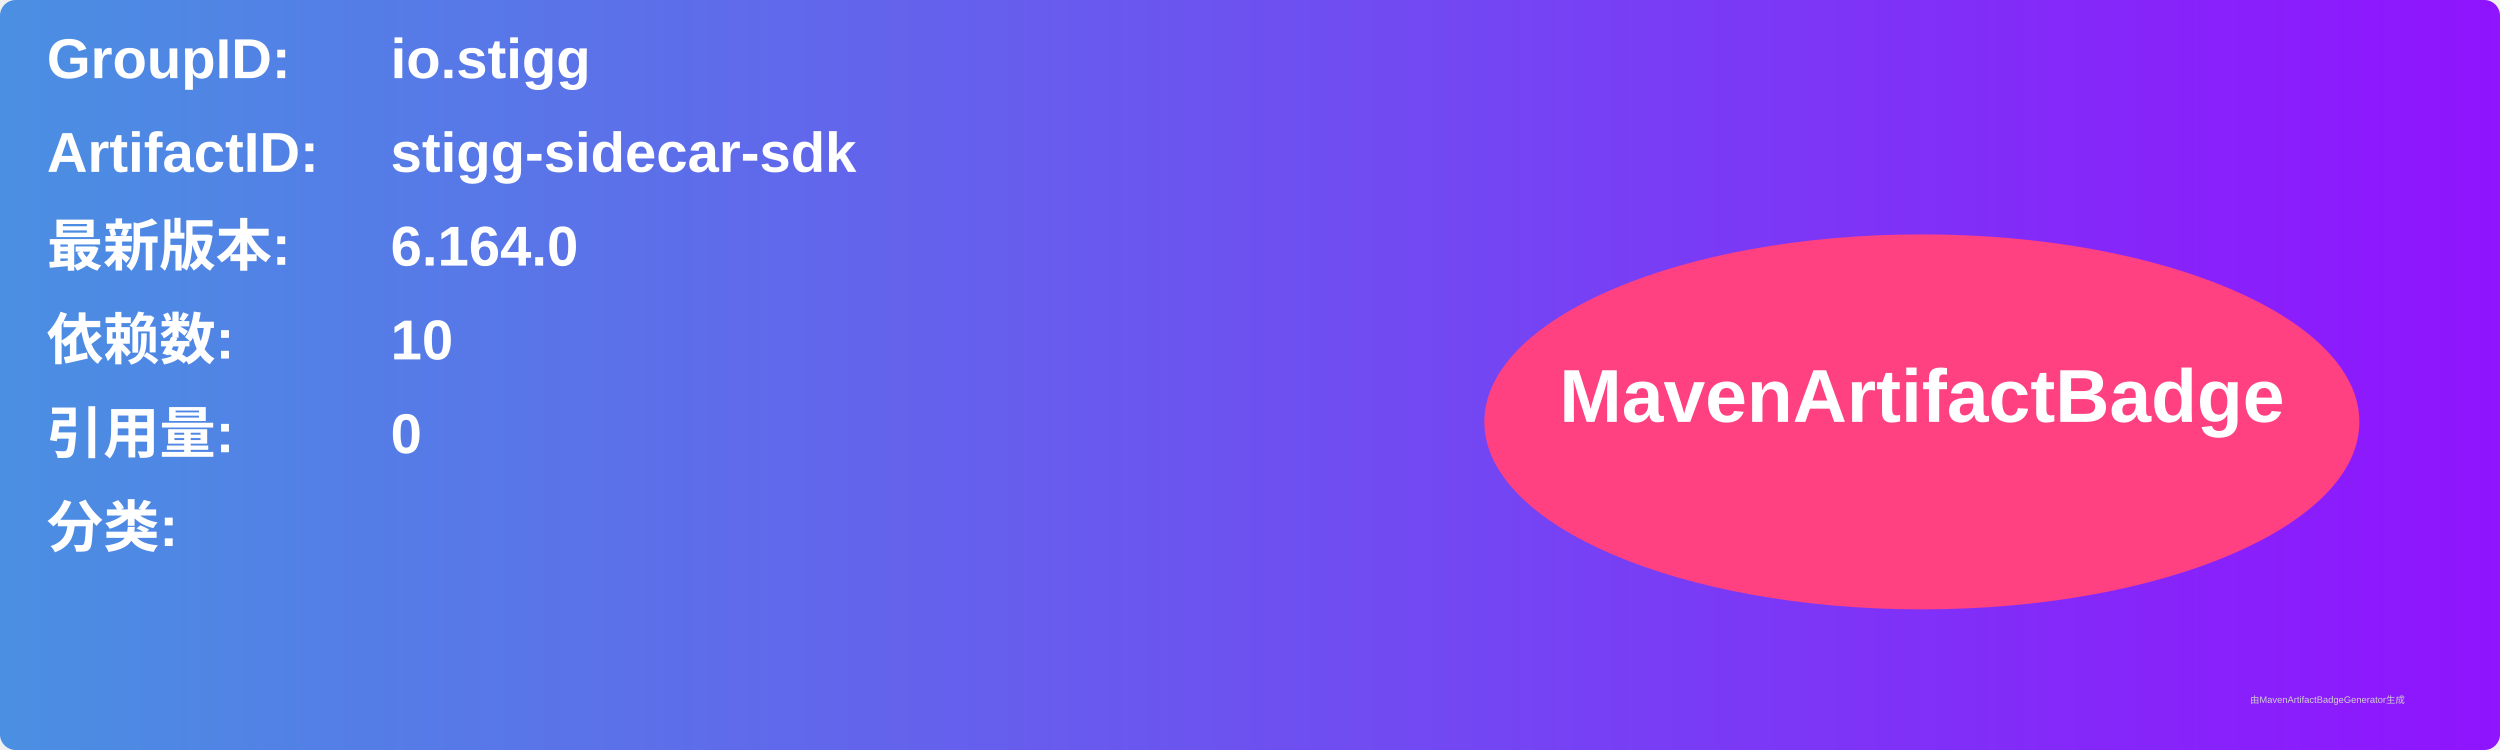
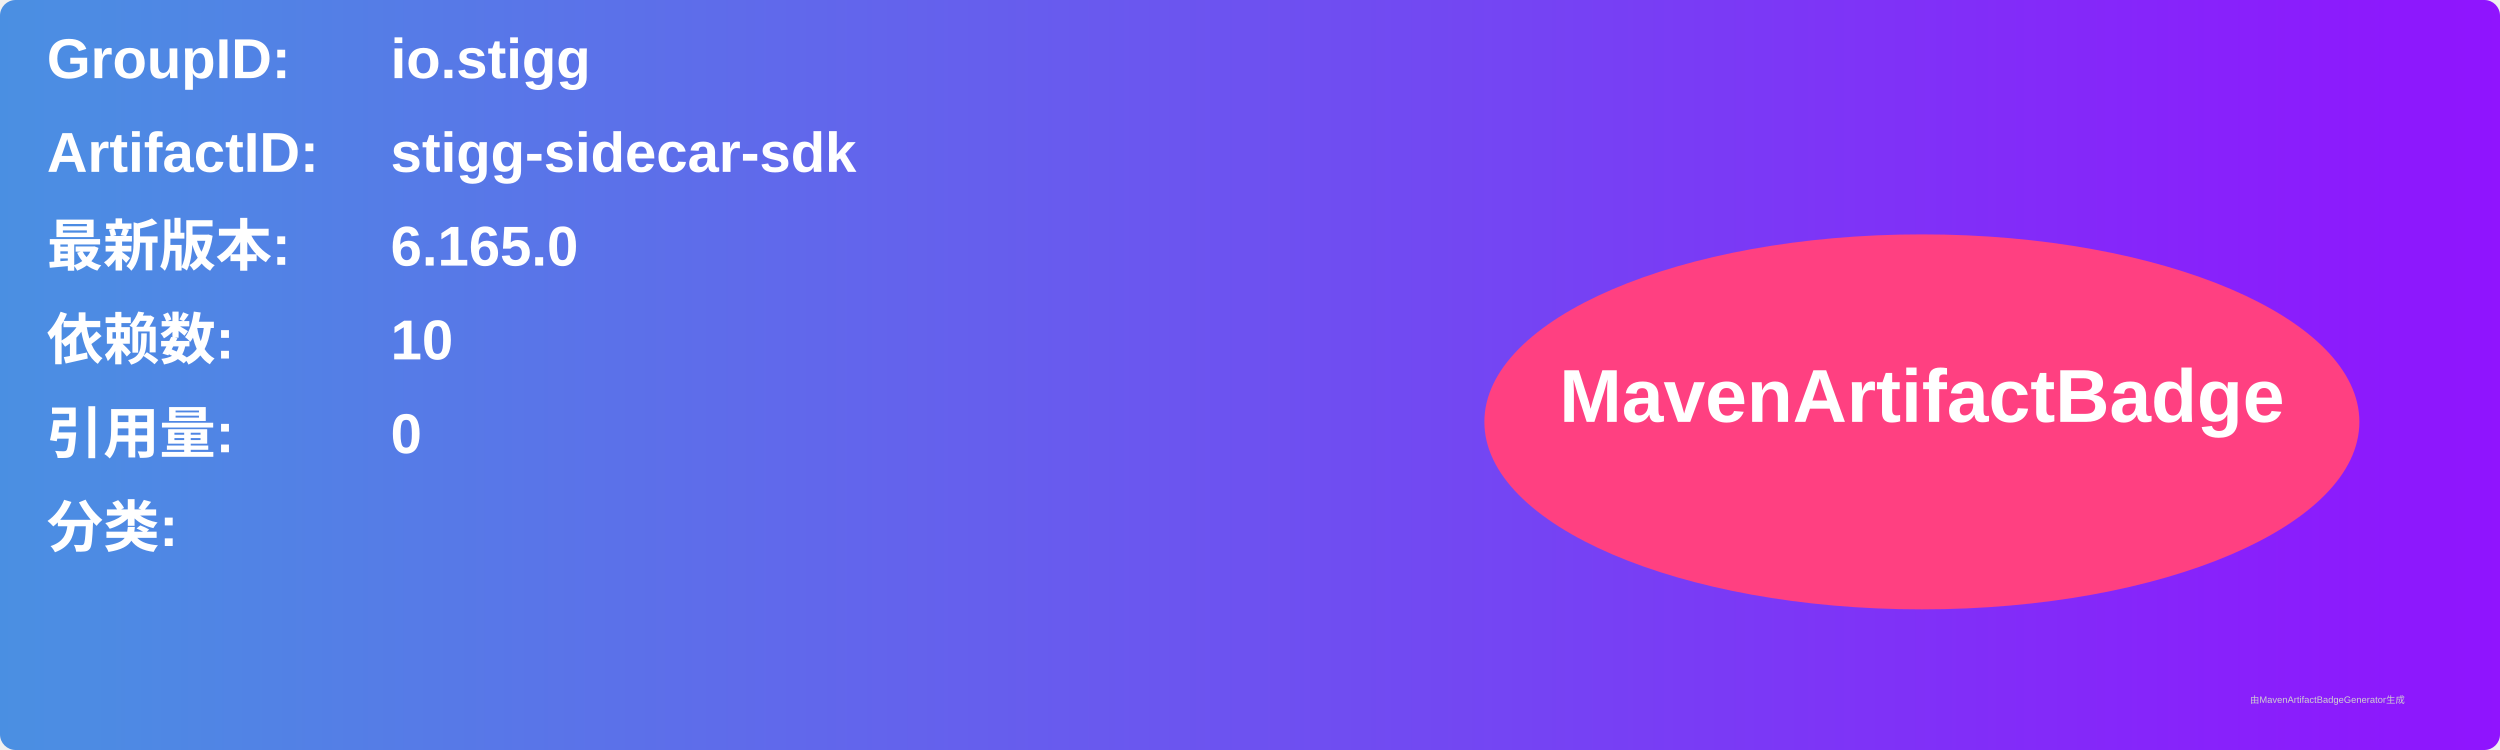
<svg xmlns="http://www.w3.org/2000/svg" width="800" height="240" viewBox="0 0 800 240">
  <linearGradient id="grad" x1="0%" y1="0%" x2="100%" y2="0%">
    <stop offset="0%" stop-color="#4a90e2" />
    <stop offset="100%" stop-color="#9013fe" />
  </linearGradient>
  <rect width="100%" height="100%" rx="5" ry="5" fill="url(#grad)" />
  <g transform="translate(15, 15)">
    <text x="0" y="10" font-family="Arial" font-size="18" fill="white" font-weight="bold" width="260">GroupID:</text>
    <text x="110" y="10" font-family="Arial" font-size="18" fill="white" font-weight="bold" width="460">io.stigg</text>
    <text x="0" y="40" font-family="Arial" font-size="18" fill="white" font-weight="bold" width="260">ArtifactID:</text>
    <text x="110" y="40" font-family="Arial" font-size="18" fill="white" font-weight="bold" width="460">stigg-sidecar-sdk</text>
    <text x="0" y="70" font-family="Arial" font-size="18" fill="white" font-weight="bold">最新版本:</text>
    <text x="110" y="70" font-family="Arial" font-size="18" fill="white" font-weight="bold">
-       <tspan font-weight="bold">6.164.0</tspan>
+       <tspan font-weight="bold">6.165.0</tspan>
    </text>
    <text x="0" y="100" font-family="Arial" font-size="18" fill="white" font-weight="bold">依赖数: </text>
    <text x="110" y="100" font-family="Arial" font-size="18" fill="white">
      <tspan font-weight="bold">10</tspan>
    </text>
    <text x="0" y="130" font-family="Arial" font-size="18" fill="white" font-weight="bold">引用量: </text>
    <text x="110" y="130" font-family="Arial" font-size="18" fill="white">
      <tspan font-weight="bold">0</tspan>
    </text>
    <text x="0" y="160" font-family="Arial" font-size="18" fill="white" font-weight="bold">分类:</text>
    <text x="10" y="190" font-family="Arial" font-size="10" fill="white">
      <tspan font-weight="bold" />
    </text>
    <ellipse cx="600" cy="120" rx="140" ry="60" fill="#ff4081" />
    <text x="600" y="120" text-anchor="middle" font-family="Arial" font-size="24" fill="white" font-weight="bold">MavenArtifactBadge</text>
  </g>
  <text x="720" y="225" font-family="Arial" font-size="3" fill="#d0d0d0">由MavenArtifactBadgeGenerator生成</text>
</svg>
